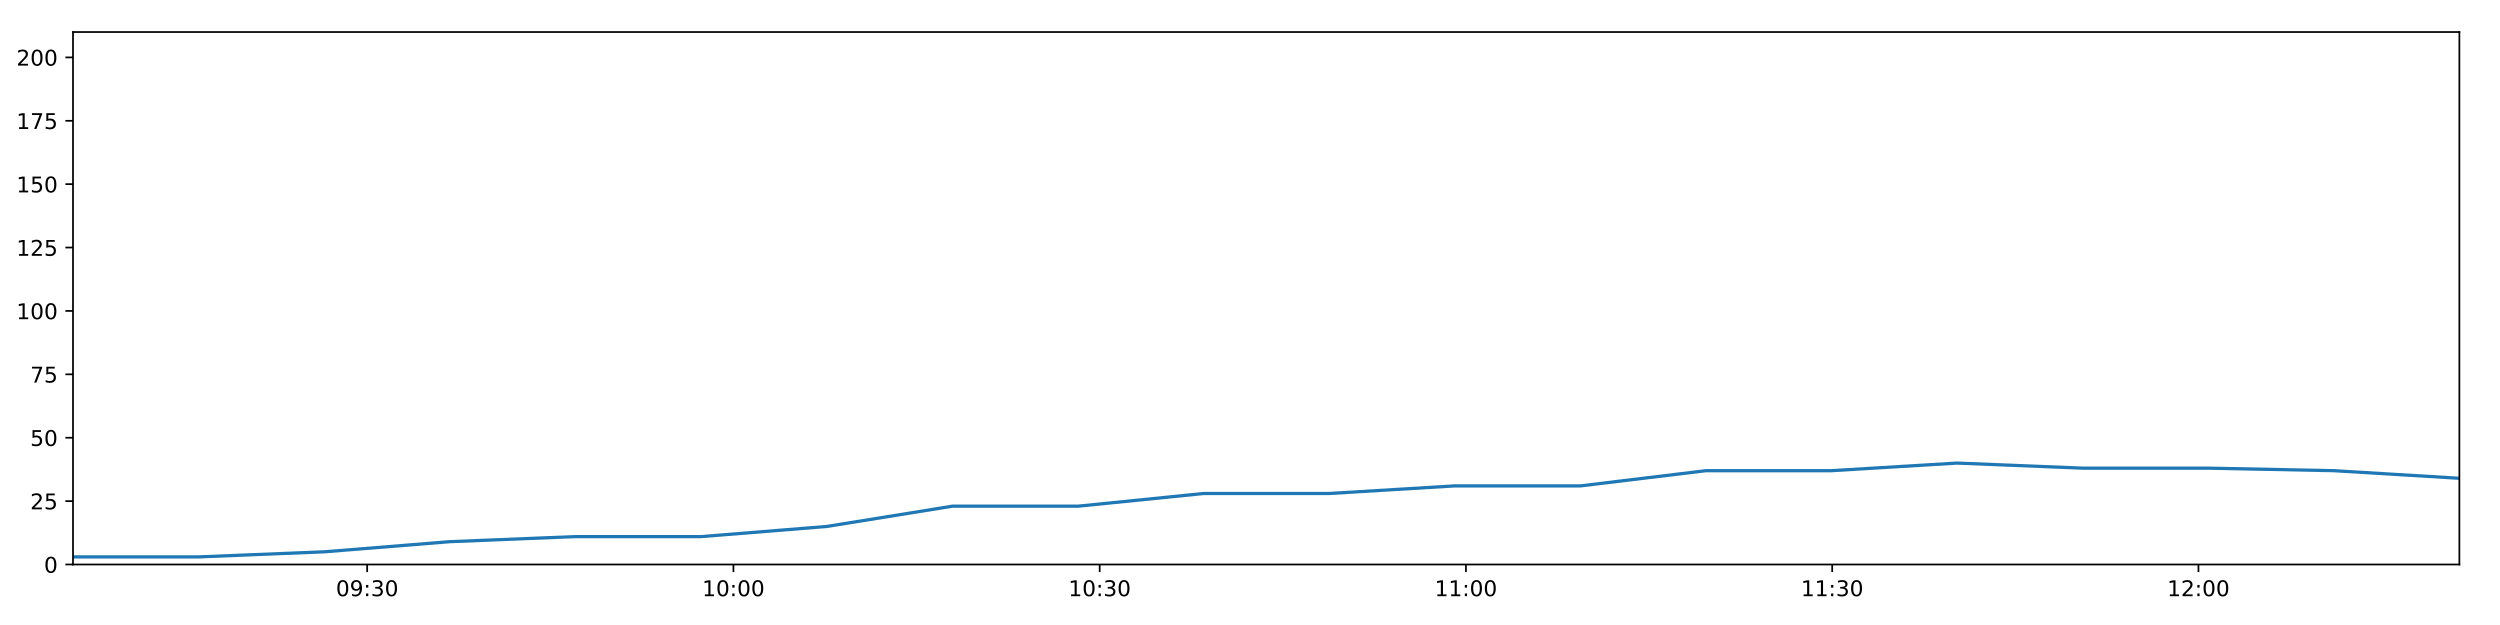
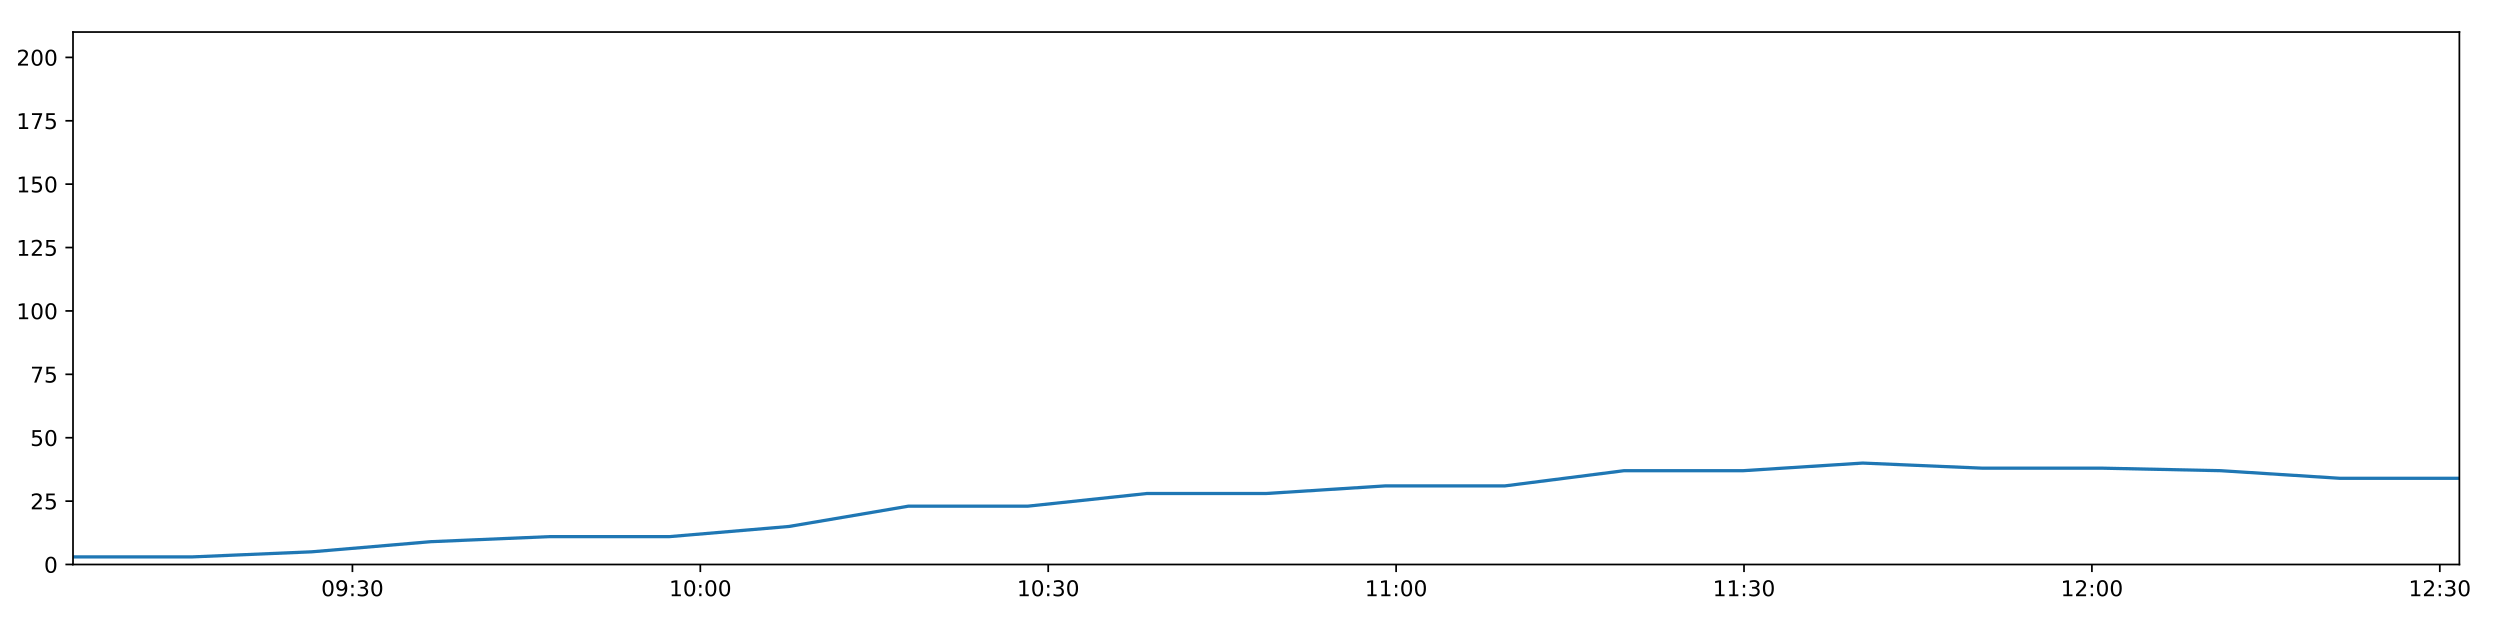
<svg xmlns="http://www.w3.org/2000/svg" xmlns:xlink="http://www.w3.org/1999/xlink" height="288pt" version="1.1" viewBox="0 0 1152 288" width="1152pt">
  <defs>
    <style type="text/css">
*{stroke-linecap:butt;stroke-linejoin:round;}
  </style>
  </defs>
  <g id="figure_1">
    <g id="patch_1">
      <path d="M 0 288  L 1152 288  L 1152 0  L 0 0  z " style="fill:#ffffff;" />
    </g>
    <g id="axes_1">
      <g id="patch_2">
        <path d="M 33.64 260.12  L 1133.28 260.12  L 1133.28 14.76  L 33.64 14.76  z " style="fill:#ffffff;" />
      </g>
      <g id="matplotlib.axis_1">
        <g id="xtick_1">
          <g id="line2d_1">
            <defs>
-               <path d="M 0 0  L 0 3.5  " id="m8090a31bce" style="stroke:#000000;stroke-width:0.8;" />
-             </defs>
-             <g>
-               <use style="stroke:#000000;stroke-width:0.8;" x="169.193" xlink:href="#m8090a31bce" y="260.12" />
+               <path d="M 0 0  L 0 3.5  " id="m3a20d9da9a" style="stroke:#000000;stroke-width:0.8;" />
+             </defs>
+             <g>
+               <use style="stroke:#000000;stroke-width:0.8;" x="162.398" xlink:href="#m3a20d9da9a" y="260.12" />
            </g>
          </g>
          <g id="text_1">
            <defs>
              <path d="M 31.781 66.406  Q 24.172 66.406 20.328 58.906  Q 16.5 51.422 16.5 36.375  Q 16.5 21.391 20.328 13.891  Q 24.172 6.391 31.781 6.391  Q 39.453 6.391 43.281 13.891  Q 47.125 21.391 47.125 36.375  Q 47.125 51.422 43.281 58.906  Q 39.453 66.406 31.781 66.406  z M 31.781 74.219  Q 44.047 74.219 50.516 64.516  Q 56.984 54.828 56.984 36.375  Q 56.984 17.969 50.516 8.266  Q 44.047 -1.422 31.781 -1.422  Q 19.531 -1.422 13.062 8.266  Q 6.594 17.969 6.594 36.375  Q 6.594 54.828 13.062 64.516  Q 19.531 74.219 31.781 74.219  z " id="DejaVuSans-48" />
              <path d="M 10.984 1.516  L 10.984 10.5  Q 14.703 8.734 18.5 7.812  Q 22.312 6.891 25.984 6.891  Q 35.75 6.891 40.891 13.453  Q 46.047 20.016 46.781 33.406  Q 43.953 29.203 39.594 26.953  Q 35.25 24.703 29.984 24.703  Q 19.047 24.703 12.672 31.312  Q 6.297 37.938 6.297 49.422  Q 6.297 60.641 12.938 67.422  Q 19.578 74.219 30.609 74.219  Q 43.266 74.219 49.922 64.516  Q 56.594 54.828 56.594 36.375  Q 56.594 19.141 48.406 8.859  Q 40.234 -1.422 26.422 -1.422  Q 22.703 -1.422 18.891 -0.688  Q 15.094 0.047 10.984 1.516  z M 30.609 32.422  Q 37.25 32.422 41.125 36.953  Q 45.016 41.5 45.016 49.422  Q 45.016 57.281 41.125 61.844  Q 37.25 66.406 30.609 66.406  Q 23.969 66.406 20.094 61.844  Q 16.219 57.281 16.219 49.422  Q 16.219 41.5 20.094 36.953  Q 23.969 32.422 30.609 32.422  z " id="DejaVuSans-57" />
              <path d="M 11.719 12.406  L 22.016 12.406  L 22.016 0  L 11.719 0  z M 11.719 51.703  L 22.016 51.703  L 22.016 39.312  L 11.719 39.312  z " id="DejaVuSans-58" />
              <path d="M 40.578 39.312  Q 47.656 37.797 51.625 33  Q 55.609 28.219 55.609 21.188  Q 55.609 10.406 48.188 4.484  Q 40.766 -1.422 27.094 -1.422  Q 22.516 -1.422 17.656 -0.516  Q 12.797 0.391 7.625 2.203  L 7.625 11.719  Q 11.719 9.328 16.594 8.109  Q 21.484 6.891 26.812 6.891  Q 36.078 6.891 40.938 10.547  Q 45.797 14.203 45.797 21.188  Q 45.797 27.641 41.281 31.266  Q 36.766 34.906 28.719 34.906  L 20.219 34.906  L 20.219 43.016  L 29.109 43.016  Q 36.375 43.016 40.234 45.922  Q 44.094 48.828 44.094 54.297  Q 44.094 59.906 40.109 62.906  Q 36.141 65.922 28.719 65.922  Q 24.656 65.922 20.016 65.031  Q 15.375 64.156 9.812 62.312  L 9.812 71.094  Q 15.438 72.656 20.344 73.438  Q 25.25 74.219 29.594 74.219  Q 40.828 74.219 47.359 69.109  Q 53.906 64.016 53.906 55.328  Q 53.906 49.266 50.438 45.094  Q 46.969 40.922 40.578 39.312  z " id="DejaVuSans-51" />
            </defs>
-             <g transform="translate(154.7839 274.7184)scale(0.1 -0.1)">
+             <g transform="translate(147.9891 274.7184)scale(0.1 -0.1)">
              <use xlink:href="#DejaVuSans-48" />
              <use x="63.623" xlink:href="#DejaVuSans-57" />
              <use x="127.246" xlink:href="#DejaVuSans-58" />
              <use x="160.938" xlink:href="#DejaVuSans-51" />
              <use x="224.561" xlink:href="#DejaVuSans-48" />
            </g>
          </g>
        </g>
        <g id="xtick_2">
          <g id="line2d_2">
            <g>
-               <use style="stroke:#000000;stroke-width:0.8;" x="337.964" xlink:href="#m8090a31bce" y="260.12" />
+               <use style="stroke:#000000;stroke-width:0.8;" x="322.709" xlink:href="#m3a20d9da9a" y="260.12" />
            </g>
          </g>
          <g id="text_2">
            <defs>
              <path d="M 12.406 8.297  L 28.516 8.297  L 28.516 63.922  L 10.984 60.406  L 10.984 69.391  L 28.422 72.906  L 38.281 72.906  L 38.281 8.297  L 54.391 8.297  L 54.391 0  L 12.406 0  z " id="DejaVuSans-49" />
            </defs>
-             <g transform="translate(323.5544 274.7184)scale(0.1 -0.1)">
+             <g transform="translate(308.2997 274.7184)scale(0.1 -0.1)">
              <use xlink:href="#DejaVuSans-49" />
              <use x="63.623" xlink:href="#DejaVuSans-48" />
              <use x="127.246" xlink:href="#DejaVuSans-58" />
              <use x="160.938" xlink:href="#DejaVuSans-48" />
              <use x="224.561" xlink:href="#DejaVuSans-48" />
            </g>
          </g>
        </g>
        <g id="xtick_3">
          <g id="line2d_3">
            <g>
-               <use style="stroke:#000000;stroke-width:0.8;" x="506.734" xlink:href="#m8090a31bce" y="260.12" />
+               <use style="stroke:#000000;stroke-width:0.8;" x="483.02" xlink:href="#m3a20d9da9a" y="260.12" />
            </g>
          </g>
          <g id="text_3">
-             <g transform="translate(492.3249 274.7184)scale(0.1 -0.1)">
+             <g transform="translate(468.6102 274.7184)scale(0.1 -0.1)">
              <use xlink:href="#DejaVuSans-49" />
              <use x="63.623" xlink:href="#DejaVuSans-48" />
              <use x="127.246" xlink:href="#DejaVuSans-58" />
              <use x="160.938" xlink:href="#DejaVuSans-51" />
              <use x="224.561" xlink:href="#DejaVuSans-48" />
            </g>
          </g>
        </g>
        <g id="xtick_4">
          <g id="line2d_4">
            <g>
-               <use style="stroke:#000000;stroke-width:0.8;" x="675.505" xlink:href="#m8090a31bce" y="260.12" />
+               <use style="stroke:#000000;stroke-width:0.8;" x="643.33" xlink:href="#m3a20d9da9a" y="260.12" />
            </g>
          </g>
          <g id="text_4">
-             <g transform="translate(661.0954 274.7184)scale(0.1 -0.1)">
+             <g transform="translate(628.9208 274.7184)scale(0.1 -0.1)">
              <use xlink:href="#DejaVuSans-49" />
              <use x="63.623" xlink:href="#DejaVuSans-49" />
              <use x="127.246" xlink:href="#DejaVuSans-58" />
              <use x="160.938" xlink:href="#DejaVuSans-48" />
              <use x="224.561" xlink:href="#DejaVuSans-48" />
            </g>
          </g>
        </g>
        <g id="xtick_5">
          <g id="line2d_5">
            <g>
-               <use style="stroke:#000000;stroke-width:0.8;" x="844.275" xlink:href="#m8090a31bce" y="260.12" />
+               <use style="stroke:#000000;stroke-width:0.8;" x="803.641" xlink:href="#m3a20d9da9a" y="260.12" />
            </g>
          </g>
          <g id="text_5">
-             <g transform="translate(829.8658 274.7184)scale(0.1 -0.1)">
+             <g transform="translate(789.2314 274.7184)scale(0.1 -0.1)">
              <use xlink:href="#DejaVuSans-49" />
              <use x="63.623" xlink:href="#DejaVuSans-49" />
              <use x="127.246" xlink:href="#DejaVuSans-58" />
              <use x="160.938" xlink:href="#DejaVuSans-51" />
              <use x="224.561" xlink:href="#DejaVuSans-48" />
            </g>
          </g>
        </g>
        <g id="xtick_6">
          <g id="line2d_6">
            <g>
-               <use style="stroke:#000000;stroke-width:0.8;" x="1013.046" xlink:href="#m8090a31bce" y="260.12" />
+               <use style="stroke:#000000;stroke-width:0.8;" x="963.951" xlink:href="#m3a20d9da9a" y="260.12" />
            </g>
          </g>
          <g id="text_6">
            <defs>
              <path d="M 19.188 8.297  L 53.609 8.297  L 53.609 0  L 7.328 0  L 7.328 8.297  Q 12.938 14.109 22.625 23.891  Q 32.328 33.688 34.812 36.531  Q 39.547 41.844 41.422 45.531  Q 43.312 49.219 43.312 52.781  Q 43.312 58.594 39.234 62.25  Q 35.156 65.922 28.609 65.922  Q 23.969 65.922 18.812 64.312  Q 13.672 62.703 7.812 59.422  L 7.812 69.391  Q 13.766 71.781 18.938 73  Q 24.125 74.219 28.422 74.219  Q 39.75 74.219 46.484 68.547  Q 53.219 62.891 53.219 53.422  Q 53.219 48.922 51.531 44.891  Q 49.859 40.875 45.406 35.406  Q 44.188 33.984 37.641 27.219  Q 31.109 20.453 19.188 8.297  z " id="DejaVuSans-50" />
            </defs>
-             <g transform="translate(998.6363 274.7184)scale(0.1 -0.1)">
+             <g transform="translate(949.542 274.7184)scale(0.1 -0.1)">
              <use xlink:href="#DejaVuSans-49" />
              <use x="63.623" xlink:href="#DejaVuSans-50" />
              <use x="127.246" xlink:href="#DejaVuSans-58" />
              <use x="160.938" xlink:href="#DejaVuSans-48" />
+               <use x="224.561" xlink:href="#DejaVuSans-48" />
+             </g>
+           </g>
+         </g>
+         <g id="xtick_7">
+           <g id="line2d_7">
+             <g>
+               <use style="stroke:#000000;stroke-width:0.8;" x="1124.262" xlink:href="#m3a20d9da9a" y="260.12" />
+             </g>
+           </g>
+           <g id="text_7">
+             <g transform="translate(1109.853 274.7184)scale(0.1 -0.1)">
+               <use xlink:href="#DejaVuSans-49" />
+               <use x="63.623" xlink:href="#DejaVuSans-50" />
+               <use x="127.246" xlink:href="#DejaVuSans-58" />
+               <use x="160.938" xlink:href="#DejaVuSans-51" />
              <use x="224.561" xlink:href="#DejaVuSans-48" />
            </g>
          </g>
        </g>
      </g>
      <g id="matplotlib.axis_2">
        <g id="ytick_1">
-           <g id="line2d_7">
-             <defs>
-               <path d="M 0 0  L -3.5 0  " id="m591b1da661" style="stroke:#000000;stroke-width:0.8;" />
-             </defs>
-             <g>
-               <use style="stroke:#000000;stroke-width:0.8;" x="33.64" xlink:href="#m591b1da661" y="260.12" />
-             </g>
-           </g>
-           <g id="text_7">
+           <g id="line2d_8">
+             <defs>
+               <path d="M 0 0  L -3.5 0  " id="m7fad8a6945" style="stroke:#000000;stroke-width:0.8;" />
+             </defs>
+             <g>
+               <use style="stroke:#000000;stroke-width:0.8;" x="33.64" xlink:href="#m7fad8a6945" y="260.12" />
+             </g>
+           </g>
+           <g id="text_8">
            <g transform="translate(20.2775 263.9192)scale(0.1 -0.1)">
              <use xlink:href="#DejaVuSans-48" />
            </g>
          </g>
        </g>
        <g id="ytick_2">
-           <g id="line2d_8">
-             <g>
-               <use style="stroke:#000000;stroke-width:0.8;" x="33.64" xlink:href="#m591b1da661" y="230.91" />
-             </g>
-           </g>
-           <g id="text_8">
+           <g id="line2d_9">
+             <g>
+               <use style="stroke:#000000;stroke-width:0.8;" x="33.64" xlink:href="#m7fad8a6945" y="230.91" />
+             </g>
+           </g>
+           <g id="text_9">
            <defs>
              <path d="M 10.797 72.906  L 49.516 72.906  L 49.516 64.594  L 19.828 64.594  L 19.828 46.734  Q 21.969 47.469 24.109 47.828  Q 26.266 48.188 28.422 48.188  Q 40.625 48.188 47.75 41.5  Q 54.891 34.812 54.891 23.391  Q 54.891 11.625 47.562 5.094  Q 40.234 -1.422 26.906 -1.422  Q 22.312 -1.422 17.547 -0.641  Q 12.797 0.141 7.719 1.703  L 7.719 11.625  Q 12.109 9.234 16.797 8.062  Q 21.484 6.891 26.703 6.891  Q 35.156 6.891 40.078 11.328  Q 45.016 15.766 45.016 23.391  Q 45.016 31 40.078 35.438  Q 35.156 39.891 26.703 39.891  Q 22.75 39.891 18.812 39.016  Q 14.891 38.141 10.797 36.281  z " id="DejaVuSans-53" />
            </defs>
            <g transform="translate(13.915 234.7097)scale(0.1 -0.1)">
              <use xlink:href="#DejaVuSans-50" />
              <use x="63.623" xlink:href="#DejaVuSans-53" />
            </g>
          </g>
        </g>
        <g id="ytick_3">
-           <g id="line2d_9">
-             <g>
-               <use style="stroke:#000000;stroke-width:0.8;" x="33.64" xlink:href="#m591b1da661" y="201.701" />
-             </g>
-           </g>
-           <g id="text_9">
+           <g id="line2d_10">
+             <g>
+               <use style="stroke:#000000;stroke-width:0.8;" x="33.64" xlink:href="#m7fad8a6945" y="201.701" />
+             </g>
+           </g>
+           <g id="text_10">
            <g transform="translate(13.915 205.5002)scale(0.1 -0.1)">
              <use xlink:href="#DejaVuSans-53" />
              <use x="63.623" xlink:href="#DejaVuSans-48" />
            </g>
          </g>
        </g>
        <g id="ytick_4">
-           <g id="line2d_10">
-             <g>
-               <use style="stroke:#000000;stroke-width:0.8;" x="33.64" xlink:href="#m591b1da661" y="172.491" />
-             </g>
-           </g>
-           <g id="text_10">
+           <g id="line2d_11">
+             <g>
+               <use style="stroke:#000000;stroke-width:0.8;" x="33.64" xlink:href="#m7fad8a6945" y="172.491" />
+             </g>
+           </g>
+           <g id="text_11">
            <defs>
              <path d="M 8.203 72.906  L 55.078 72.906  L 55.078 68.703  L 28.609 0  L 18.312 0  L 43.219 64.594  L 8.203 64.594  z " id="DejaVuSans-55" />
            </defs>
            <g transform="translate(13.915 176.2906)scale(0.1 -0.1)">
              <use xlink:href="#DejaVuSans-55" />
              <use x="63.623" xlink:href="#DejaVuSans-53" />
            </g>
          </g>
        </g>
        <g id="ytick_5">
-           <g id="line2d_11">
-             <g>
-               <use style="stroke:#000000;stroke-width:0.8;" x="33.64" xlink:href="#m591b1da661" y="143.282" />
-             </g>
-           </g>
-           <g id="text_11">
+           <g id="line2d_12">
+             <g>
+               <use style="stroke:#000000;stroke-width:0.8;" x="33.64" xlink:href="#m7fad8a6945" y="143.282" />
+             </g>
+           </g>
+           <g id="text_12">
            <g transform="translate(7.5525 147.0811)scale(0.1 -0.1)">
              <use xlink:href="#DejaVuSans-49" />
              <use x="63.623" xlink:href="#DejaVuSans-48" />
              <use x="127.246" xlink:href="#DejaVuSans-48" />
            </g>
          </g>
        </g>
        <g id="ytick_6">
-           <g id="line2d_12">
-             <g>
-               <use style="stroke:#000000;stroke-width:0.8;" x="33.64" xlink:href="#m591b1da661" y="114.072" />
-             </g>
-           </g>
-           <g id="text_12">
+           <g id="line2d_13">
+             <g>
+               <use style="stroke:#000000;stroke-width:0.8;" x="33.64" xlink:href="#m7fad8a6945" y="114.072" />
+             </g>
+           </g>
+           <g id="text_13">
            <g transform="translate(7.5525 117.8716)scale(0.1 -0.1)">
              <use xlink:href="#DejaVuSans-49" />
              <use x="63.623" xlink:href="#DejaVuSans-50" />
              <use x="127.246" xlink:href="#DejaVuSans-53" />
            </g>
          </g>
        </g>
        <g id="ytick_7">
-           <g id="line2d_13">
-             <g>
-               <use style="stroke:#000000;stroke-width:0.8;" x="33.64" xlink:href="#m591b1da661" y="84.863" />
-             </g>
-           </g>
-           <g id="text_13">
+           <g id="line2d_14">
+             <g>
+               <use style="stroke:#000000;stroke-width:0.8;" x="33.64" xlink:href="#m7fad8a6945" y="84.863" />
+             </g>
+           </g>
+           <g id="text_14">
            <g transform="translate(7.5525 88.66208)scale(0.1 -0.1)">
              <use xlink:href="#DejaVuSans-49" />
              <use x="63.623" xlink:href="#DejaVuSans-53" />
              <use x="127.246" xlink:href="#DejaVuSans-48" />
            </g>
          </g>
        </g>
        <g id="ytick_8">
-           <g id="line2d_14">
-             <g>
-               <use style="stroke:#000000;stroke-width:0.8;" x="33.64" xlink:href="#m591b1da661" y="55.653" />
-             </g>
-           </g>
-           <g id="text_14">
+           <g id="line2d_15">
+             <g>
+               <use style="stroke:#000000;stroke-width:0.8;" x="33.64" xlink:href="#m7fad8a6945" y="55.653" />
+             </g>
+           </g>
+           <g id="text_15">
            <g transform="translate(7.5525 59.45255)scale(0.1 -0.1)">
              <use xlink:href="#DejaVuSans-49" />
              <use x="63.623" xlink:href="#DejaVuSans-55" />
              <use x="127.246" xlink:href="#DejaVuSans-53" />
            </g>
          </g>
        </g>
        <g id="ytick_9">
-           <g id="line2d_15">
-             <g>
-               <use style="stroke:#000000;stroke-width:0.8;" x="33.64" xlink:href="#m591b1da661" y="26.444" />
-             </g>
-           </g>
-           <g id="text_15">
+           <g id="line2d_16">
+             <g>
+               <use style="stroke:#000000;stroke-width:0.8;" x="33.64" xlink:href="#m7fad8a6945" y="26.444" />
+             </g>
+           </g>
+           <g id="text_16">
            <g transform="translate(7.5525 30.24303)scale(0.1 -0.1)">
              <use xlink:href="#DejaVuSans-50" />
              <use x="63.623" xlink:href="#DejaVuSans-48" />
              <use x="127.246" xlink:href="#DejaVuSans-48" />
            </g>
          </g>
        </g>
      </g>
-       <g id="line2d_16">
-         <path clip-path="url(#p430d770a4f)" d="M 33.64 256.615  L 91.518 256.615  L 149.387 254.278  L 207.23 249.605  L 265.09 247.268  L 323.064 247.268  L 380.975 242.594  L 438.858 233.247  L 496.772 233.247  L 554.623 227.405  L 612.449 227.405  L 670.287 223.9  L 728.267 223.9  L 786.107 216.89  L 843.968 216.89  L 901.836 213.385  L 959.678 215.722  L 1017.546 215.722  L 1075.412 216.89  L 1133.28 220.395  " style="fill:none;stroke:#1f77b4;stroke-linecap:square;stroke-width:1.5;" />
+       <g id="line2d_17">
+         <path clip-path="url(#pffe0d6aee8)" d="M 33.64 256.615  L 88.616 256.615  L 143.585 254.278  L 198.529 249.605  L 253.488 247.268  L 308.556 247.268  L 363.564 242.594  L 418.546 233.247  L 473.557 233.247  L 528.508 227.405  L 583.435 227.405  L 638.374 223.9  L 693.448 223.9  L 748.388 216.89  L 803.349 216.89  L 858.316 213.385  L 913.259 215.722  L 968.226 215.722  L 1023.192 216.89  L 1078.159 220.395  L 1133.28 220.395  " style="fill:none;stroke:#1f77b4;stroke-linecap:square;stroke-width:1.5;" />
      </g>
      <g id="patch_3">
        <path d="M 33.64 260.12  L 33.64 14.76  " style="fill:none;stroke:#000000;stroke-linecap:square;stroke-linejoin:miter;stroke-width:0.8;" />
      </g>
      <g id="patch_4">
        <path d="M 1133.28 260.12  L 1133.28 14.76  " style="fill:none;stroke:#000000;stroke-linecap:square;stroke-linejoin:miter;stroke-width:0.8;" />
      </g>
      <g id="patch_5">
        <path d="M 33.64 260.12  L 1133.28 260.12  " style="fill:none;stroke:#000000;stroke-linecap:square;stroke-linejoin:miter;stroke-width:0.8;" />
      </g>
      <g id="patch_6">
        <path d="M 33.64 14.76  L 1133.28 14.76  " style="fill:none;stroke:#000000;stroke-linecap:square;stroke-linejoin:miter;stroke-width:0.8;" />
      </g>
    </g>
  </g>
  <defs>
-     <clipPath id="p430d770a4f">
+     <clipPath id="pffe0d6aee8">
      <rect height="245.36" width="1099.64" x="33.64" y="14.76" />
    </clipPath>
  </defs>
</svg>
